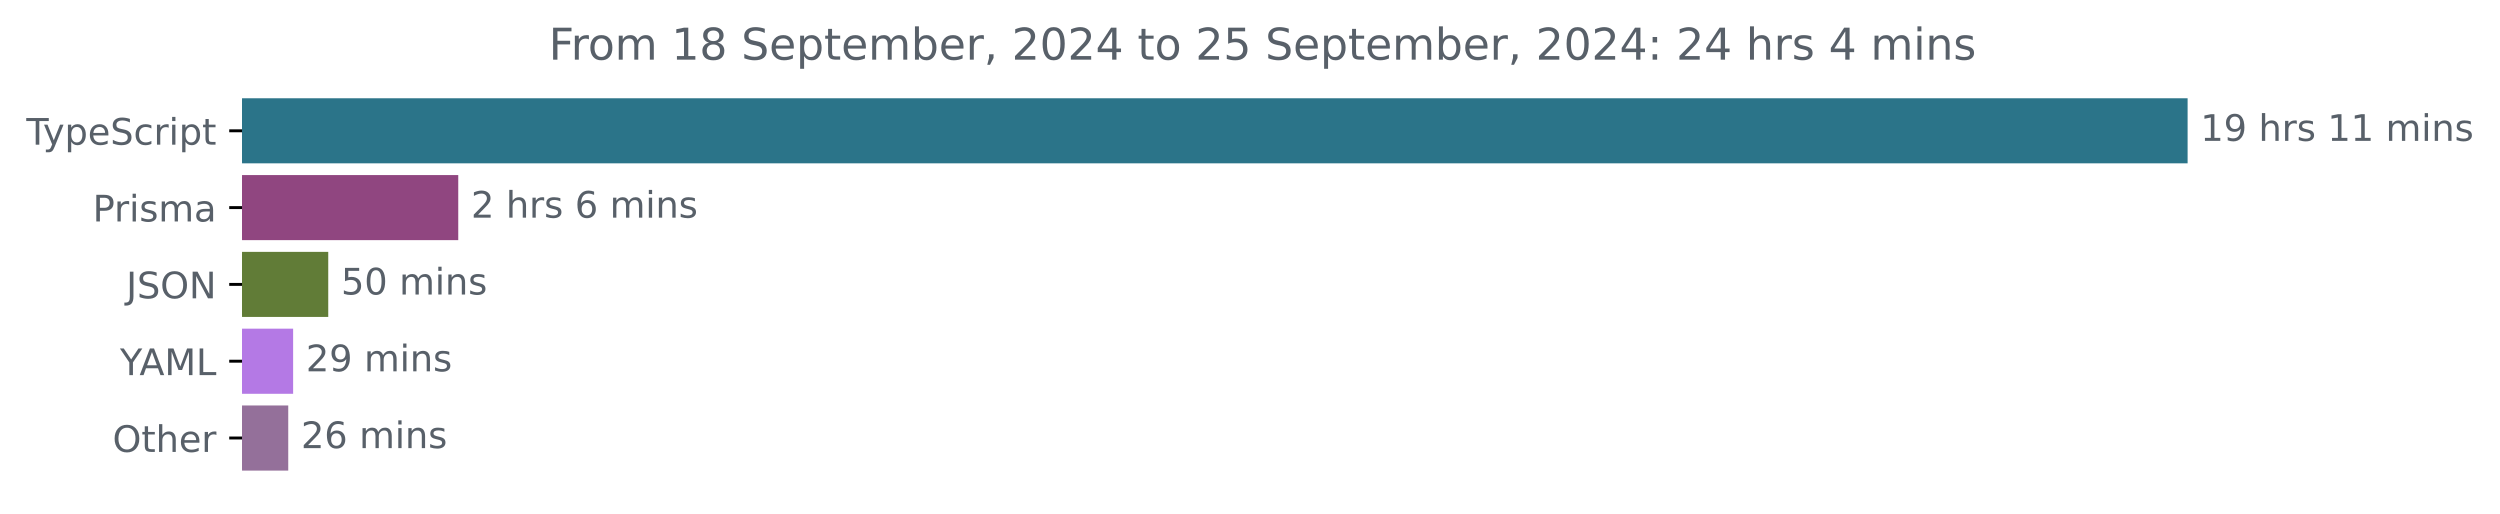
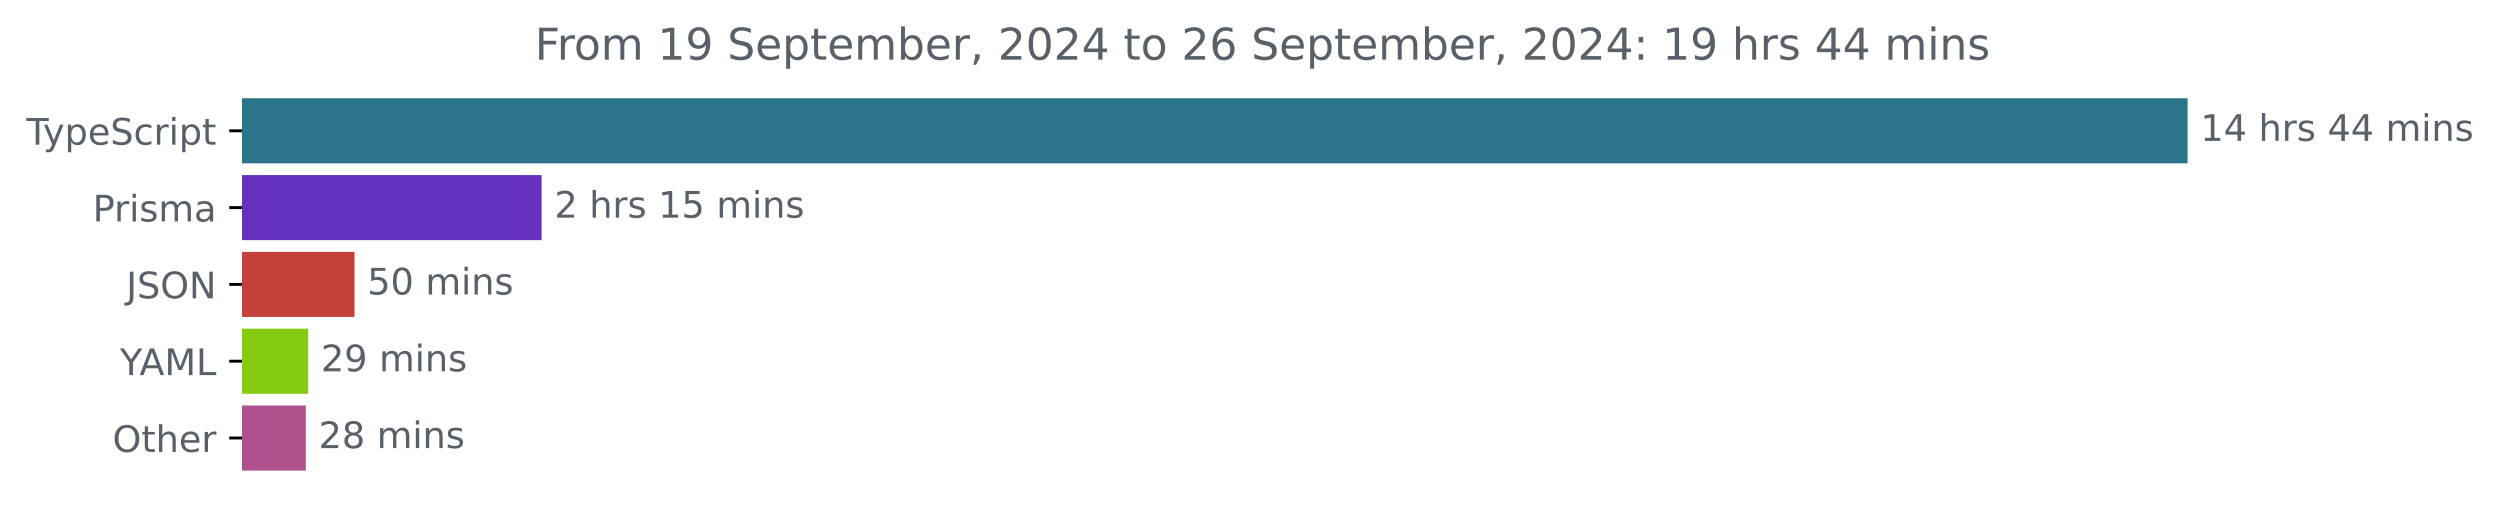
<svg xmlns="http://www.w3.org/2000/svg" xmlns:xlink="http://www.w3.org/1999/xlink" width="683.507pt" height="140.398pt" viewBox="0 0 683.507 140.398" version="1.1">
  <defs>
    <style type="text/css">*{stroke-linejoin: round; stroke-linecap: butt}</style>
  </defs>
  <g id="figure_1">
    <g id="patch_1">
      <path d="M -0 140.398  L 683.507 140.398  L 683.507 0  L -0 0  L -0 140.398  z " style="fill: none" />
    </g>
    <g id="axes_1">
      <g id="patch_2">
-         <path d="M 66.17 27.358  L 597.599 27.358  L 597.599 44.158  L 66.17 44.158  z " clip-path="url(#pb6509873bb)" style="fill: #2b7489; stroke: #2b7489; stroke-linejoin: miter" />
+         <path d="M 66.17 27.358  L 597.599 27.358  L 597.599 44.158  L 66.17 44.158  z " clip-path="url(#p116ffe3d09)" style="fill: #2b7489; stroke: #2b7489; stroke-linejoin: miter" />
      </g>
      <g id="patch_3">
-         <path d="M 66.17 48.358  L 124.788 48.358  L 124.788 65.158  L 66.17 65.158  z " clip-path="url(#pb6509873bb)" style="fill: #904680; stroke: #904680; stroke-linejoin: miter" />
+         <path d="M 66.17 48.358  L 147.578 48.358  L 147.578 65.158  L 66.17 65.158  z " clip-path="url(#p116ffe3d09)" style="fill: #6331bd; stroke: #6331bd; stroke-linejoin: miter" />
      </g>
      <g id="patch_4">
-         <path d="M 66.17 69.358  L 89.244 69.358  L 89.244 86.158  L 66.17 86.158  z " clip-path="url(#pb6509873bb)" style="fill: #617c37; stroke: #617c37; stroke-linejoin: miter" />
+         <path d="M 66.17 69.358  L 96.414 69.358  L 96.414 86.158  L 66.17 86.158  z " clip-path="url(#p116ffe3d09)" style="fill: #c34139; stroke: #c34139; stroke-linejoin: miter" />
      </g>
      <g id="patch_5">
-         <path d="M 66.17 90.358  L 79.641 90.358  L 79.641 107.158  L 66.17 107.158  z " clip-path="url(#pb6509873bb)" style="fill: #b479e5; stroke: #b479e5; stroke-linejoin: miter" />
+         <path d="M 66.17 90.358  L 83.747 90.358  L 83.747 107.158  L 66.17 107.158  z " clip-path="url(#p116ffe3d09)" style="fill: #84cb11; stroke: #84cb11; stroke-linejoin: miter" />
      </g>
      <g id="patch_6">
-         <path d="M 66.17 111.358  L 78.307 111.358  L 78.307 128.158  L 66.17 128.158  z " clip-path="url(#pb6509873bb)" style="fill: #94709a; stroke: #94709a; stroke-linejoin: miter" />
+         <path d="M 66.17 111.358  L 83.107 111.358  L 83.107 128.158  L 66.17 128.158  z " clip-path="url(#p116ffe3d09)" style="fill: #ad528c; stroke: #ad528c; stroke-linejoin: miter" />
      </g>
      <g id="matplotlib.axis_1" />
      <g id="matplotlib.axis_2">
        <g id="ytick_1">
          <g id="line2d_1">
            <defs>
-               <path id="mb62dead3e8" d="M 0 0  L -3.5 0  " style="stroke: #000000; stroke-width: 0.8" />
+               <path id="m2c7e507cd2" d="M 0 0  L -3.5 0  " style="stroke: #000000; stroke-width: 0.8" />
            </defs>
            <g>
-               <use xlink:href="#mb62dead3e8" x="66.17" y="35.758" style="stroke: #000000; stroke-width: 0.8" />
+               <use xlink:href="#m2c7e507cd2" x="66.17" y="35.758" style="stroke: #000000; stroke-width: 0.8" />
            </g>
          </g>
          <g id="text_1">
            <g style="fill: #586069" transform="translate(7.2 39.55734) scale(0.1 -0.1)">
              <defs>
                <path id="DejaVuSans-54" d="M -19 4666  L 3928 4666  L 3928 4134  L 2272 4134  L 2272 0  L 1638 0  L 1638 4134  L -19 4134  L -19 4666  z " transform="scale(0.015625)" />
                <path id="DejaVuSans-79" d="M 2059 -325  Q 1816 -950 1584 -1140  Q 1353 -1331 966 -1331  L 506 -1331  L 506 -850  L 844 -850  Q 1081 -850 1212 -737  Q 1344 -625 1503 -206  L 1606 56  L 191 3500  L 800 3500  L 1894 763  L 2988 3500  L 3597 3500  L 2059 -325  z " transform="scale(0.015625)" />
                <path id="DejaVuSans-70" d="M 1159 525  L 1159 -1331  L 581 -1331  L 581 3500  L 1159 3500  L 1159 2969  Q 1341 3281 1617 3432  Q 1894 3584 2278 3584  Q 2916 3584 3314 3078  Q 3713 2572 3713 1747  Q 3713 922 3314 415  Q 2916 -91 2278 -91  Q 1894 -91 1617 61  Q 1341 213 1159 525  z M 3116 1747  Q 3116 2381 2855 2742  Q 2594 3103 2138 3103  Q 1681 3103 1420 2742  Q 1159 2381 1159 1747  Q 1159 1113 1420 752  Q 1681 391 2138 391  Q 2594 391 2855 752  Q 3116 1113 3116 1747  z " transform="scale(0.015625)" />
                <path id="DejaVuSans-65" d="M 3597 1894  L 3597 1613  L 953 1613  Q 991 1019 1311 708  Q 1631 397 2203 397  Q 2534 397 2845 478  Q 3156 559 3463 722  L 3463 178  Q 3153 47 2828 -22  Q 2503 -91 2169 -91  Q 1331 -91 842 396  Q 353 884 353 1716  Q 353 2575 817 3079  Q 1281 3584 2069 3584  Q 2775 3584 3186 3129  Q 3597 2675 3597 1894  z M 3022 2063  Q 3016 2534 2758 2815  Q 2500 3097 2075 3097  Q 1594 3097 1305 2825  Q 1016 2553 972 2059  L 3022 2063  z " transform="scale(0.015625)" />
                <path id="DejaVuSans-53" d="M 3425 4513  L 3425 3897  Q 3066 4069 2747 4153  Q 2428 4238 2131 4238  Q 1616 4238 1336 4038  Q 1056 3838 1056 3469  Q 1056 3159 1242 3001  Q 1428 2844 1947 2747  L 2328 2669  Q 3034 2534 3370 2195  Q 3706 1856 3706 1288  Q 3706 609 3251 259  Q 2797 -91 1919 -91  Q 1588 -91 1214 -16  Q 841 59 441 206  L 441 856  Q 825 641 1194 531  Q 1563 422 1919 422  Q 2459 422 2753 634  Q 3047 847 3047 1241  Q 3047 1584 2836 1778  Q 2625 1972 2144 2069  L 1759 2144  Q 1053 2284 737 2584  Q 422 2884 422 3419  Q 422 4038 858 4394  Q 1294 4750 2059 4750  Q 2388 4750 2728 4690  Q 3069 4631 3425 4513  z " transform="scale(0.015625)" />
                <path id="DejaVuSans-63" d="M 3122 3366  L 3122 2828  Q 2878 2963 2633 3030  Q 2388 3097 2138 3097  Q 1578 3097 1268 2742  Q 959 2388 959 1747  Q 959 1106 1268 751  Q 1578 397 2138 397  Q 2388 397 2633 464  Q 2878 531 3122 666  L 3122 134  Q 2881 22 2623 -34  Q 2366 -91 2075 -91  Q 1284 -91 818 406  Q 353 903 353 1747  Q 353 2603 823 3093  Q 1294 3584 2113 3584  Q 2378 3584 2631 3529  Q 2884 3475 3122 3366  z " transform="scale(0.015625)" />
                <path id="DejaVuSans-72" d="M 2631 2963  Q 2534 3019 2420 3045  Q 2306 3072 2169 3072  Q 1681 3072 1420 2755  Q 1159 2438 1159 1844  L 1159 0  L 581 0  L 581 3500  L 1159 3500  L 1159 2956  Q 1341 3275 1631 3429  Q 1922 3584 2338 3584  Q 2397 3584 2469 3576  Q 2541 3569 2628 3553  L 2631 2963  z " transform="scale(0.015625)" />
                <path id="DejaVuSans-69" d="M 603 3500  L 1178 3500  L 1178 0  L 603 0  L 603 3500  z M 603 4863  L 1178 4863  L 1178 4134  L 603 4134  L 603 4863  z " transform="scale(0.015625)" />
                <path id="DejaVuSans-74" d="M 1172 4494  L 1172 3500  L 2356 3500  L 2356 3053  L 1172 3053  L 1172 1153  Q 1172 725 1289 603  Q 1406 481 1766 481  L 2356 481  L 2356 0  L 1766 0  Q 1100 0 847 248  Q 594 497 594 1153  L 594 3053  L 172 3053  L 172 3500  L 594 3500  L 594 4494  L 1172 4494  z " transform="scale(0.015625)" />
              </defs>
              <use xlink:href="#DejaVuSans-54" />
              <use xlink:href="#DejaVuSans-79" x="45.459" />
              <use xlink:href="#DejaVuSans-70" x="104.639" />
              <use xlink:href="#DejaVuSans-65" x="168.115" />
              <use xlink:href="#DejaVuSans-53" x="229.639" />
              <use xlink:href="#DejaVuSans-63" x="293.115" />
              <use xlink:href="#DejaVuSans-72" x="348.096" />
              <use xlink:href="#DejaVuSans-69" x="389.209" />
              <use xlink:href="#DejaVuSans-70" x="416.992" />
              <use xlink:href="#DejaVuSans-74" x="480.469" />
            </g>
          </g>
        </g>
        <g id="ytick_2">
          <g id="line2d_2">
            <g>
-               <use xlink:href="#mb62dead3e8" x="66.17" y="56.758" style="stroke: #000000; stroke-width: 0.8" />
+               <use xlink:href="#m2c7e507cd2" x="66.17" y="56.758" style="stroke: #000000; stroke-width: 0.8" />
            </g>
          </g>
          <g id="text_2">
            <g style="fill: #586069" transform="translate(25.34844 60.55734) scale(0.1 -0.1)">
              <defs>
                <path id="DejaVuSans-50" d="M 1259 4147  L 1259 2394  L 2053 2394  Q 2494 2394 2734 2622  Q 2975 2850 2975 3272  Q 2975 3691 2734 3919  Q 2494 4147 2053 4147  L 1259 4147  z M 628 4666  L 2053 4666  Q 2838 4666 3239 4311  Q 3641 3956 3641 3272  Q 3641 2581 3239 2228  Q 2838 1875 2053 1875  L 1259 1875  L 1259 0  L 628 0  L 628 4666  z " transform="scale(0.015625)" />
                <path id="DejaVuSans-73" d="M 2834 3397  L 2834 2853  Q 2591 2978 2328 3040  Q 2066 3103 1784 3103  Q 1356 3103 1142 2972  Q 928 2841 928 2578  Q 928 2378 1081 2264  Q 1234 2150 1697 2047  L 1894 2003  Q 2506 1872 2764 1633  Q 3022 1394 3022 966  Q 3022 478 2636 193  Q 2250 -91 1575 -91  Q 1294 -91 989 -36  Q 684 19 347 128  L 347 722  Q 666 556 975 473  Q 1284 391 1588 391  Q 1994 391 2212 530  Q 2431 669 2431 922  Q 2431 1156 2273 1281  Q 2116 1406 1581 1522  L 1381 1569  Q 847 1681 609 1914  Q 372 2147 372 2553  Q 372 3047 722 3315  Q 1072 3584 1716 3584  Q 2034 3584 2315 3537  Q 2597 3491 2834 3397  z " transform="scale(0.015625)" />
                <path id="DejaVuSans-6d" d="M 3328 2828  Q 3544 3216 3844 3400  Q 4144 3584 4550 3584  Q 5097 3584 5394 3201  Q 5691 2819 5691 2113  L 5691 0  L 5113 0  L 5113 2094  Q 5113 2597 4934 2840  Q 4756 3084 4391 3084  Q 3944 3084 3684 2787  Q 3425 2491 3425 1978  L 3425 0  L 2847 0  L 2847 2094  Q 2847 2600 2669 2842  Q 2491 3084 2119 3084  Q 1678 3084 1418 2786  Q 1159 2488 1159 1978  L 1159 0  L 581 0  L 581 3500  L 1159 3500  L 1159 2956  Q 1356 3278 1631 3431  Q 1906 3584 2284 3584  Q 2666 3584 2933 3390  Q 3200 3197 3328 2828  z " transform="scale(0.015625)" />
                <path id="DejaVuSans-61" d="M 2194 1759  Q 1497 1759 1228 1600  Q 959 1441 959 1056  Q 959 750 1161 570  Q 1363 391 1709 391  Q 2188 391 2477 730  Q 2766 1069 2766 1631  L 2766 1759  L 2194 1759  z M 3341 1997  L 3341 0  L 2766 0  L 2766 531  Q 2569 213 2275 61  Q 1981 -91 1556 -91  Q 1019 -91 701 211  Q 384 513 384 1019  Q 384 1609 779 1909  Q 1175 2209 1959 2209  L 2766 2209  L 2766 2266  Q 2766 2663 2505 2880  Q 2244 3097 1772 3097  Q 1472 3097 1187 3025  Q 903 2953 641 2809  L 641 3341  Q 956 3463 1253 3523  Q 1550 3584 1831 3584  Q 2591 3584 2966 3190  Q 3341 2797 3341 1997  z " transform="scale(0.015625)" />
              </defs>
              <use xlink:href="#DejaVuSans-50" />
              <use xlink:href="#DejaVuSans-72" x="58.553" />
              <use xlink:href="#DejaVuSans-69" x="99.666" />
              <use xlink:href="#DejaVuSans-73" x="127.449" />
              <use xlink:href="#DejaVuSans-6d" x="179.549" />
              <use xlink:href="#DejaVuSans-61" x="276.961" />
            </g>
          </g>
        </g>
        <g id="ytick_3">
          <g id="line2d_3">
            <g>
-               <use xlink:href="#mb62dead3e8" x="66.17" y="77.758" style="stroke: #000000; stroke-width: 0.8" />
+               <use xlink:href="#m2c7e507cd2" x="66.17" y="77.758" style="stroke: #000000; stroke-width: 0.8" />
            </g>
          </g>
          <g id="text_3">
            <g style="fill: #586069" transform="translate(34.51875 81.55734) scale(0.1 -0.1)">
              <defs>
                <path id="DejaVuSans-4a" d="M 628 4666  L 1259 4666  L 1259 325  Q 1259 -519 939 -900  Q 619 -1281 -91 -1281  L -331 -1281  L -331 -750  L -134 -750  Q 284 -750 456 -515  Q 628 -281 628 325  L 628 4666  z " transform="scale(0.015625)" />
                <path id="DejaVuSans-4f" d="M 2522 4238  Q 1834 4238 1429 3725  Q 1025 3213 1025 2328  Q 1025 1447 1429 934  Q 1834 422 2522 422  Q 3209 422 3611 934  Q 4013 1447 4013 2328  Q 4013 3213 3611 3725  Q 3209 4238 2522 4238  z M 2522 4750  Q 3503 4750 4090 4092  Q 4678 3434 4678 2328  Q 4678 1225 4090 567  Q 3503 -91 2522 -91  Q 1538 -91 948 565  Q 359 1222 359 2328  Q 359 3434 948 4092  Q 1538 4750 2522 4750  z " transform="scale(0.015625)" />
                <path id="DejaVuSans-4e" d="M 628 4666  L 1478 4666  L 3547 763  L 3547 4666  L 4159 4666  L 4159 0  L 3309 0  L 1241 3903  L 1241 0  L 628 0  L 628 4666  z " transform="scale(0.015625)" />
              </defs>
              <use xlink:href="#DejaVuSans-4a" />
              <use xlink:href="#DejaVuSans-53" x="29.492" />
              <use xlink:href="#DejaVuSans-4f" x="92.969" />
              <use xlink:href="#DejaVuSans-4e" x="171.68" />
            </g>
          </g>
        </g>
        <g id="ytick_4">
          <g id="line2d_4">
            <g>
-               <use xlink:href="#mb62dead3e8" x="66.17" y="98.758" style="stroke: #000000; stroke-width: 0.8" />
+               <use xlink:href="#m2c7e507cd2" x="66.17" y="98.758" style="stroke: #000000; stroke-width: 0.8" />
            </g>
          </g>
          <g id="text_4">
            <g style="fill: #586069" transform="translate(32.79688 102.5573) scale(0.1 -0.1)">
              <defs>
                <path id="DejaVuSans-59" d="M -13 4666  L 666 4666  L 1959 2747  L 3244 4666  L 3922 4666  L 2272 2222  L 2272 0  L 1638 0  L 1638 2222  L -13 4666  z " transform="scale(0.015625)" />
                <path id="DejaVuSans-41" d="M 2188 4044  L 1331 1722  L 3047 1722  L 2188 4044  z M 1831 4666  L 2547 4666  L 4325 0  L 3669 0  L 3244 1197  L 1141 1197  L 716 0  L 50 0  L 1831 4666  z " transform="scale(0.015625)" />
                <path id="DejaVuSans-4d" d="M 628 4666  L 1569 4666  L 2759 1491  L 3956 4666  L 4897 4666  L 4897 0  L 4281 0  L 4281 4097  L 3078 897  L 2444 897  L 1241 4097  L 1241 0  L 628 0  L 628 4666  z " transform="scale(0.015625)" />
                <path id="DejaVuSans-4c" d="M 628 4666  L 1259 4666  L 1259 531  L 3531 531  L 3531 0  L 628 0  L 628 4666  z " transform="scale(0.015625)" />
              </defs>
              <use xlink:href="#DejaVuSans-59" />
              <use xlink:href="#DejaVuSans-41" x="53.334" />
              <use xlink:href="#DejaVuSans-4d" x="121.742" />
              <use xlink:href="#DejaVuSans-4c" x="208.021" />
            </g>
          </g>
        </g>
        <g id="ytick_5">
          <g id="line2d_5">
            <g>
-               <use xlink:href="#mb62dead3e8" x="66.17" y="119.758" style="stroke: #000000; stroke-width: 0.8" />
+               <use xlink:href="#m2c7e507cd2" x="66.17" y="119.758" style="stroke: #000000; stroke-width: 0.8" />
            </g>
          </g>
          <g id="text_5">
            <g style="fill: #586069" transform="translate(30.77656 123.5573) scale(0.1 -0.1)">
              <defs>
                <path id="DejaVuSans-68" d="M 3513 2113  L 3513 0  L 2938 0  L 2938 2094  Q 2938 2591 2744 2837  Q 2550 3084 2163 3084  Q 1697 3084 1428 2787  Q 1159 2491 1159 1978  L 1159 0  L 581 0  L 581 4863  L 1159 4863  L 1159 2956  Q 1366 3272 1645 3428  Q 1925 3584 2291 3584  Q 2894 3584 3203 3211  Q 3513 2838 3513 2113  z " transform="scale(0.015625)" />
              </defs>
              <use xlink:href="#DejaVuSans-4f" />
              <use xlink:href="#DejaVuSans-74" x="78.711" />
              <use xlink:href="#DejaVuSans-68" x="117.92" />
              <use xlink:href="#DejaVuSans-65" x="181.299" />
              <use xlink:href="#DejaVuSans-72" x="242.822" />
            </g>
          </g>
        </g>
      </g>
      <g id="text_6">
        <g style="fill: #586069" transform="translate(601.5989 38.5175) scale(0.1 -0.1)">
          <defs>
            <path id="DejaVuSans-31" d="M 794 531  L 1825 531  L 1825 4091  L 703 3866  L 703 4441  L 1819 4666  L 2450 4666  L 2450 531  L 3481 531  L 3481 0  L 794 0  L 794 531  z " transform="scale(0.015625)" />
-             <path id="DejaVuSans-39" d="M 703 97  L 703 672  Q 941 559 1184 500  Q 1428 441 1663 441  Q 2288 441 2617 861  Q 2947 1281 2994 2138  Q 2813 1869 2534 1725  Q 2256 1581 1919 1581  Q 1219 1581 811 2004  Q 403 2428 403 3163  Q 403 3881 828 4315  Q 1253 4750 1959 4750  Q 2769 4750 3195 4129  Q 3622 3509 3622 2328  Q 3622 1225 3098 567  Q 2575 -91 1691 -91  Q 1453 -91 1209 -44  Q 966 3 703 97  z M 1959 2075  Q 2384 2075 2632 2365  Q 2881 2656 2881 3163  Q 2881 3666 2632 3958  Q 2384 4250 1959 4250  Q 1534 4250 1286 3958  Q 1038 3666 1038 3163  Q 1038 2656 1286 2365  Q 1534 2075 1959 2075  z " transform="scale(0.015625)" />
+             <path id="DejaVuSans-34" d="M 2419 4116  L 825 1625  L 2419 1625  L 2419 4116  z M 2253 4666  L 3047 4666  L 3047 1625  L 3713 1625  L 3713 1100  L 3047 1100  L 3047 0  L 2419 0  L 2419 1100  L 313 1100  L 313 1709  L 2253 4666  z " transform="scale(0.015625)" />
            <path id="DejaVuSans-20" transform="scale(0.015625)" />
            <path id="DejaVuSans-6e" d="M 3513 2113  L 3513 0  L 2938 0  L 2938 2094  Q 2938 2591 2744 2837  Q 2550 3084 2163 3084  Q 1697 3084 1428 2787  Q 1159 2491 1159 1978  L 1159 0  L 581 0  L 581 3500  L 1159 3500  L 1159 2956  Q 1366 3272 1645 3428  Q 1925 3584 2291 3584  Q 2894 3584 3203 3211  Q 3513 2838 3513 2113  z " transform="scale(0.015625)" />
          </defs>
          <use xlink:href="#DejaVuSans-31" />
-           <use xlink:href="#DejaVuSans-39" x="63.623" />
+           <use xlink:href="#DejaVuSans-34" x="63.623" />
          <use xlink:href="#DejaVuSans-20" x="127.246" />
          <use xlink:href="#DejaVuSans-68" x="159.033" />
          <use xlink:href="#DejaVuSans-72" x="222.412" />
          <use xlink:href="#DejaVuSans-73" x="263.525" />
          <use xlink:href="#DejaVuSans-20" x="315.625" />
-           <use xlink:href="#DejaVuSans-31" x="347.412" />
-           <use xlink:href="#DejaVuSans-31" x="411.035" />
+           <use xlink:href="#DejaVuSans-34" x="347.412" />
+           <use xlink:href="#DejaVuSans-34" x="411.035" />
          <use xlink:href="#DejaVuSans-20" x="474.658" />
          <use xlink:href="#DejaVuSans-6d" x="506.445" />
          <use xlink:href="#DejaVuSans-69" x="603.857" />
          <use xlink:href="#DejaVuSans-6e" x="631.641" />
          <use xlink:href="#DejaVuSans-73" x="695.02" />
        </g>
      </g>
      <g id="text_7">
-         <g style="fill: #586069" transform="translate(128.7882 59.5175) scale(0.1 -0.1)">
+         <g style="fill: #586069" transform="translate(151.5782 59.5175) scale(0.1 -0.1)">
          <defs>
            <path id="DejaVuSans-32" d="M 1228 531  L 3431 531  L 3431 0  L 469 0  L 469 531  Q 828 903 1448 1529  Q 2069 2156 2228 2338  Q 2531 2678 2651 2914  Q 2772 3150 2772 3378  Q 2772 3750 2511 3984  Q 2250 4219 1831 4219  Q 1534 4219 1204 4116  Q 875 4013 500 3803  L 500 4441  Q 881 4594 1212 4672  Q 1544 4750 1819 4750  Q 2544 4750 2975 4387  Q 3406 4025 3406 3419  Q 3406 3131 3298 2873  Q 3191 2616 2906 2266  Q 2828 2175 2409 1742  Q 1991 1309 1228 531  z " transform="scale(0.015625)" />
-             <path id="DejaVuSans-36" d="M 2113 2584  Q 1688 2584 1439 2293  Q 1191 2003 1191 1497  Q 1191 994 1439 701  Q 1688 409 2113 409  Q 2538 409 2786 701  Q 3034 994 3034 1497  Q 3034 2003 2786 2293  Q 2538 2584 2113 2584  z M 3366 4563  L 3366 3988  Q 3128 4100 2886 4159  Q 2644 4219 2406 4219  Q 1781 4219 1451 3797  Q 1122 3375 1075 2522  Q 1259 2794 1537 2939  Q 1816 3084 2150 3084  Q 2853 3084 3261 2657  Q 3669 2231 3669 1497  Q 3669 778 3244 343  Q 2819 -91 2113 -91  Q 1303 -91 875 529  Q 447 1150 447 2328  Q 447 3434 972 4092  Q 1497 4750 2381 4750  Q 2619 4750 2861 4703  Q 3103 4656 3366 4563  z " transform="scale(0.015625)" />
+             <path id="DejaVuSans-35" d="M 691 4666  L 3169 4666  L 3169 4134  L 1269 4134  L 1269 2991  Q 1406 3038 1543 3061  Q 1681 3084 1819 3084  Q 2600 3084 3056 2656  Q 3513 2228 3513 1497  Q 3513 744 3044 326  Q 2575 -91 1722 -91  Q 1428 -91 1123 -41  Q 819 9 494 109  L 494 744  Q 775 591 1075 516  Q 1375 441 1709 441  Q 2250 441 2565 725  Q 2881 1009 2881 1497  Q 2881 1984 2565 2268  Q 2250 2553 1709 2553  Q 1456 2553 1204 2497  Q 953 2441 691 2322  L 691 4666  z " transform="scale(0.015625)" />
          </defs>
          <use xlink:href="#DejaVuSans-32" />
          <use xlink:href="#DejaVuSans-20" x="63.623" />
          <use xlink:href="#DejaVuSans-68" x="95.41" />
          <use xlink:href="#DejaVuSans-72" x="158.789" />
          <use xlink:href="#DejaVuSans-73" x="199.902" />
          <use xlink:href="#DejaVuSans-20" x="252.002" />
-           <use xlink:href="#DejaVuSans-36" x="283.789" />
-           <use xlink:href="#DejaVuSans-20" x="347.412" />
-           <use xlink:href="#DejaVuSans-6d" x="379.199" />
-           <use xlink:href="#DejaVuSans-69" x="476.611" />
-           <use xlink:href="#DejaVuSans-6e" x="504.395" />
-           <use xlink:href="#DejaVuSans-73" x="567.773" />
+           <use xlink:href="#DejaVuSans-31" x="283.789" />
+           <use xlink:href="#DejaVuSans-35" x="347.412" />
+           <use xlink:href="#DejaVuSans-20" x="411.035" />
+           <use xlink:href="#DejaVuSans-6d" x="442.822" />
+           <use xlink:href="#DejaVuSans-69" x="540.234" />
+           <use xlink:href="#DejaVuSans-6e" x="568.018" />
+           <use xlink:href="#DejaVuSans-73" x="631.396" />
        </g>
      </g>
      <g id="text_8">
-         <g style="fill: #586069" transform="translate(93.24401 80.5175) scale(0.1 -0.1)">
-           <defs>
-             <path id="DejaVuSans-35" d="M 691 4666  L 3169 4666  L 3169 4134  L 1269 4134  L 1269 2991  Q 1406 3038 1543 3061  Q 1681 3084 1819 3084  Q 2600 3084 3056 2656  Q 3513 2228 3513 1497  Q 3513 744 3044 326  Q 2575 -91 1722 -91  Q 1428 -91 1123 -41  Q 819 9 494 109  L 494 744  Q 775 591 1075 516  Q 1375 441 1709 441  Q 2250 441 2565 725  Q 2881 1009 2881 1497  Q 2881 1984 2565 2268  Q 2250 2553 1709 2553  Q 1456 2553 1204 2497  Q 953 2441 691 2322  L 691 4666  z " transform="scale(0.015625)" />
+         <g style="fill: #586069" transform="translate(100.4136 80.5175) scale(0.1 -0.1)">
+           <defs>
            <path id="DejaVuSans-30" d="M 2034 4250  Q 1547 4250 1301 3770  Q 1056 3291 1056 2328  Q 1056 1369 1301 889  Q 1547 409 2034 409  Q 2525 409 2770 889  Q 3016 1369 3016 2328  Q 3016 3291 2770 3770  Q 2525 4250 2034 4250  z M 2034 4750  Q 2819 4750 3233 4129  Q 3647 3509 3647 2328  Q 3647 1150 3233 529  Q 2819 -91 2034 -91  Q 1250 -91 836 529  Q 422 1150 422 2328  Q 422 3509 836 4129  Q 1250 4750 2034 4750  z " transform="scale(0.015625)" />
          </defs>
          <use xlink:href="#DejaVuSans-35" />
          <use xlink:href="#DejaVuSans-30" x="63.623" />
          <use xlink:href="#DejaVuSans-20" x="127.246" />
          <use xlink:href="#DejaVuSans-6d" x="159.033" />
          <use xlink:href="#DejaVuSans-69" x="256.445" />
          <use xlink:href="#DejaVuSans-6e" x="284.229" />
          <use xlink:href="#DejaVuSans-73" x="347.607" />
        </g>
      </g>
      <g id="text_9">
-         <g style="fill: #586069" transform="translate(83.64108 101.5175) scale(0.1 -0.1)">
+         <g style="fill: #586069" transform="translate(87.74702 101.5175) scale(0.1 -0.1)">
+           <defs>
+             <path id="DejaVuSans-39" d="M 703 97  L 703 672  Q 941 559 1184 500  Q 1428 441 1663 441  Q 2288 441 2617 861  Q 2947 1281 2994 2138  Q 2813 1869 2534 1725  Q 2256 1581 1919 1581  Q 1219 1581 811 2004  Q 403 2428 403 3163  Q 403 3881 828 4315  Q 1253 4750 1959 4750  Q 2769 4750 3195 4129  Q 3622 3509 3622 2328  Q 3622 1225 3098 567  Q 2575 -91 1691 -91  Q 1453 -91 1209 -44  Q 966 3 703 97  z M 1959 2075  Q 2384 2075 2632 2365  Q 2881 2656 2881 3163  Q 2881 3666 2632 3958  Q 2384 4250 1959 4250  Q 1534 4250 1286 3958  Q 1038 3666 1038 3163  Q 1038 2656 1286 2365  Q 1534 2075 1959 2075  z " transform="scale(0.015625)" />
+           </defs>
          <use xlink:href="#DejaVuSans-32" />
          <use xlink:href="#DejaVuSans-39" x="63.623" />
          <use xlink:href="#DejaVuSans-20" x="127.246" />
          <use xlink:href="#DejaVuSans-6d" x="159.033" />
          <use xlink:href="#DejaVuSans-69" x="256.445" />
          <use xlink:href="#DejaVuSans-6e" x="284.229" />
          <use xlink:href="#DejaVuSans-73" x="347.607" />
        </g>
      </g>
      <g id="text_10">
-         <g style="fill: #586069" transform="translate(82.30734 122.5175) scale(0.1 -0.1)">
+         <g style="fill: #586069" transform="translate(87.10657 122.5175) scale(0.1 -0.1)">
+           <defs>
+             <path id="DejaVuSans-38" d="M 2034 2216  Q 1584 2216 1326 1975  Q 1069 1734 1069 1313  Q 1069 891 1326 650  Q 1584 409 2034 409  Q 2484 409 2743 651  Q 3003 894 3003 1313  Q 3003 1734 2745 1975  Q 2488 2216 2034 2216  z M 1403 2484  Q 997 2584 770 2862  Q 544 3141 544 3541  Q 544 4100 942 4425  Q 1341 4750 2034 4750  Q 2731 4750 3128 4425  Q 3525 4100 3525 3541  Q 3525 3141 3298 2862  Q 3072 2584 2669 2484  Q 3125 2378 3379 2068  Q 3634 1759 3634 1313  Q 3634 634 3220 271  Q 2806 -91 2034 -91  Q 1263 -91 848 271  Q 434 634 434 1313  Q 434 1759 690 2068  Q 947 2378 1403 2484  z M 1172 3481  Q 1172 3119 1398 2916  Q 1625 2713 2034 2713  Q 2441 2713 2670 2916  Q 2900 3119 2900 3481  Q 2900 3844 2670 4047  Q 2441 4250 2034 4250  Q 1625 4250 1398 4047  Q 1172 3844 1172 3481  z " transform="scale(0.015625)" />
+           </defs>
          <use xlink:href="#DejaVuSans-32" />
-           <use xlink:href="#DejaVuSans-36" x="63.623" />
+           <use xlink:href="#DejaVuSans-38" x="63.623" />
          <use xlink:href="#DejaVuSans-20" x="127.246" />
          <use xlink:href="#DejaVuSans-6d" x="159.033" />
          <use xlink:href="#DejaVuSans-69" x="256.445" />
          <use xlink:href="#DejaVuSans-6e" x="284.229" />
          <use xlink:href="#DejaVuSans-73" x="347.607" />
        </g>
      </g>
      <g id="text_11">
-         <g style="fill: #586069" transform="translate(150.0447 16.31812) scale(0.12 -0.12)">
+         <g style="fill: #586069" transform="translate(146.2272 16.31812) scale(0.12 -0.12)">
          <defs>
            <path id="DejaVuSans-46" d="M 628 4666  L 3309 4666  L 3309 4134  L 1259 4134  L 1259 2759  L 3109 2759  L 3109 2228  L 1259 2228  L 1259 0  L 628 0  L 628 4666  z " transform="scale(0.015625)" />
            <path id="DejaVuSans-6f" d="M 1959 3097  Q 1497 3097 1228 2736  Q 959 2375 959 1747  Q 959 1119 1226 758  Q 1494 397 1959 397  Q 2419 397 2687 759  Q 2956 1122 2956 1747  Q 2956 2369 2687 2733  Q 2419 3097 1959 3097  z M 1959 3584  Q 2709 3584 3137 3096  Q 3566 2609 3566 1747  Q 3566 888 3137 398  Q 2709 -91 1959 -91  Q 1206 -91 779 398  Q 353 888 353 1747  Q 353 2609 779 3096  Q 1206 3584 1959 3584  z " transform="scale(0.015625)" />
-             <path id="DejaVuSans-38" d="M 2034 2216  Q 1584 2216 1326 1975  Q 1069 1734 1069 1313  Q 1069 891 1326 650  Q 1584 409 2034 409  Q 2484 409 2743 651  Q 3003 894 3003 1313  Q 3003 1734 2745 1975  Q 2488 2216 2034 2216  z M 1403 2484  Q 997 2584 770 2862  Q 544 3141 544 3541  Q 544 4100 942 4425  Q 1341 4750 2034 4750  Q 2731 4750 3128 4425  Q 3525 4100 3525 3541  Q 3525 3141 3298 2862  Q 3072 2584 2669 2484  Q 3125 2378 3379 2068  Q 3634 1759 3634 1313  Q 3634 634 3220 271  Q 2806 -91 2034 -91  Q 1263 -91 848 271  Q 434 634 434 1313  Q 434 1759 690 2068  Q 947 2378 1403 2484  z M 1172 3481  Q 1172 3119 1398 2916  Q 1625 2713 2034 2713  Q 2441 2713 2670 2916  Q 2900 3119 2900 3481  Q 2900 3844 2670 4047  Q 2441 4250 2034 4250  Q 1625 4250 1398 4047  Q 1172 3844 1172 3481  z " transform="scale(0.015625)" />
            <path id="DejaVuSans-62" d="M 3116 1747  Q 3116 2381 2855 2742  Q 2594 3103 2138 3103  Q 1681 3103 1420 2742  Q 1159 2381 1159 1747  Q 1159 1113 1420 752  Q 1681 391 2138 391  Q 2594 391 2855 752  Q 3116 1113 3116 1747  z M 1159 2969  Q 1341 3281 1617 3432  Q 1894 3584 2278 3584  Q 2916 3584 3314 3078  Q 3713 2572 3713 1747  Q 3713 922 3314 415  Q 2916 -91 2278 -91  Q 1894 -91 1617 61  Q 1341 213 1159 525  L 1159 0  L 581 0  L 581 4863  L 1159 4863  L 1159 2969  z " transform="scale(0.015625)" />
            <path id="DejaVuSans-2c" d="M 750 794  L 1409 794  L 1409 256  L 897 -744  L 494 -744  L 750 256  L 750 794  z " transform="scale(0.015625)" />
-             <path id="DejaVuSans-34" d="M 2419 4116  L 825 1625  L 2419 1625  L 2419 4116  z M 2253 4666  L 3047 4666  L 3047 1625  L 3713 1625  L 3713 1100  L 3047 1100  L 3047 0  L 2419 0  L 2419 1100  L 313 1100  L 313 1709  L 2253 4666  z " transform="scale(0.015625)" />
+             <path id="DejaVuSans-36" d="M 2113 2584  Q 1688 2584 1439 2293  Q 1191 2003 1191 1497  Q 1191 994 1439 701  Q 1688 409 2113 409  Q 2538 409 2786 701  Q 3034 994 3034 1497  Q 3034 2003 2786 2293  Q 2538 2584 2113 2584  z M 3366 4563  L 3366 3988  Q 3128 4100 2886 4159  Q 2644 4219 2406 4219  Q 1781 4219 1451 3797  Q 1122 3375 1075 2522  Q 1259 2794 1537 2939  Q 1816 3084 2150 3084  Q 2853 3084 3261 2657  Q 3669 2231 3669 1497  Q 3669 778 3244 343  Q 2819 -91 2113 -91  Q 1303 -91 875 529  Q 447 1150 447 2328  Q 447 3434 972 4092  Q 1497 4750 2381 4750  Q 2619 4750 2861 4703  Q 3103 4656 3366 4563  z " transform="scale(0.015625)" />
            <path id="DejaVuSans-3a" d="M 750 794  L 1409 794  L 1409 0  L 750 0  L 750 794  z M 750 3309  L 1409 3309  L 1409 2516  L 750 2516  L 750 3309  z " transform="scale(0.015625)" />
          </defs>
          <use xlink:href="#DejaVuSans-46" />
          <use xlink:href="#DejaVuSans-72" x="50.27" />
          <use xlink:href="#DejaVuSans-6f" x="89.133" />
          <use xlink:href="#DejaVuSans-6d" x="150.314" />
          <use xlink:href="#DejaVuSans-20" x="247.727" />
          <use xlink:href="#DejaVuSans-31" x="279.514" />
-           <use xlink:href="#DejaVuSans-38" x="343.137" />
+           <use xlink:href="#DejaVuSans-39" x="343.137" />
          <use xlink:href="#DejaVuSans-20" x="406.76" />
          <use xlink:href="#DejaVuSans-53" x="438.547" />
          <use xlink:href="#DejaVuSans-65" x="502.023" />
          <use xlink:href="#DejaVuSans-70" x="563.547" />
          <use xlink:href="#DejaVuSans-74" x="627.023" />
          <use xlink:href="#DejaVuSans-65" x="666.232" />
          <use xlink:href="#DejaVuSans-6d" x="727.756" />
          <use xlink:href="#DejaVuSans-62" x="825.168" />
          <use xlink:href="#DejaVuSans-65" x="888.645" />
          <use xlink:href="#DejaVuSans-72" x="950.168" />
          <use xlink:href="#DejaVuSans-2c" x="991.281" />
          <use xlink:href="#DejaVuSans-20" x="1023.068" />
          <use xlink:href="#DejaVuSans-32" x="1054.855" />
          <use xlink:href="#DejaVuSans-30" x="1118.479" />
          <use xlink:href="#DejaVuSans-32" x="1182.102" />
          <use xlink:href="#DejaVuSans-34" x="1245.725" />
          <use xlink:href="#DejaVuSans-20" x="1309.348" />
          <use xlink:href="#DejaVuSans-74" x="1341.135" />
          <use xlink:href="#DejaVuSans-6f" x="1380.344" />
          <use xlink:href="#DejaVuSans-20" x="1441.525" />
          <use xlink:href="#DejaVuSans-32" x="1473.312" />
-           <use xlink:href="#DejaVuSans-35" x="1536.936" />
+           <use xlink:href="#DejaVuSans-36" x="1536.936" />
          <use xlink:href="#DejaVuSans-20" x="1600.559" />
          <use xlink:href="#DejaVuSans-53" x="1632.346" />
          <use xlink:href="#DejaVuSans-65" x="1695.822" />
          <use xlink:href="#DejaVuSans-70" x="1757.346" />
          <use xlink:href="#DejaVuSans-74" x="1820.822" />
          <use xlink:href="#DejaVuSans-65" x="1860.031" />
          <use xlink:href="#DejaVuSans-6d" x="1921.555" />
          <use xlink:href="#DejaVuSans-62" x="2018.967" />
          <use xlink:href="#DejaVuSans-65" x="2082.443" />
          <use xlink:href="#DejaVuSans-72" x="2143.967" />
          <use xlink:href="#DejaVuSans-2c" x="2185.08" />
          <use xlink:href="#DejaVuSans-20" x="2216.867" />
          <use xlink:href="#DejaVuSans-32" x="2248.654" />
          <use xlink:href="#DejaVuSans-30" x="2312.277" />
          <use xlink:href="#DejaVuSans-32" x="2375.9" />
          <use xlink:href="#DejaVuSans-34" x="2439.523" />
          <use xlink:href="#DejaVuSans-3a" x="2503.146" />
          <use xlink:href="#DejaVuSans-20" x="2536.838" />
-           <use xlink:href="#DejaVuSans-32" x="2568.625" />
-           <use xlink:href="#DejaVuSans-34" x="2632.248" />
+           <use xlink:href="#DejaVuSans-31" x="2568.625" />
+           <use xlink:href="#DejaVuSans-39" x="2632.248" />
          <use xlink:href="#DejaVuSans-20" x="2695.871" />
          <use xlink:href="#DejaVuSans-68" x="2727.658" />
          <use xlink:href="#DejaVuSans-72" x="2791.037" />
          <use xlink:href="#DejaVuSans-73" x="2832.15" />
          <use xlink:href="#DejaVuSans-20" x="2884.25" />
          <use xlink:href="#DejaVuSans-34" x="2916.037" />
-           <use xlink:href="#DejaVuSans-20" x="2979.66" />
-           <use xlink:href="#DejaVuSans-6d" x="3011.447" />
-           <use xlink:href="#DejaVuSans-69" x="3108.859" />
-           <use xlink:href="#DejaVuSans-6e" x="3136.643" />
-           <use xlink:href="#DejaVuSans-73" x="3200.021" />
+           <use xlink:href="#DejaVuSans-34" x="2979.66" />
+           <use xlink:href="#DejaVuSans-20" x="3043.283" />
+           <use xlink:href="#DejaVuSans-6d" x="3075.07" />
+           <use xlink:href="#DejaVuSans-69" x="3172.482" />
+           <use xlink:href="#DejaVuSans-6e" x="3200.266" />
+           <use xlink:href="#DejaVuSans-73" x="3263.645" />
        </g>
      </g>
    </g>
  </g>
  <defs>
-     <clipPath id="pb6509873bb">
+     <clipPath id="p116ffe3d09">
      <rect x="66.17" y="22.318" width="558" height="110.88" />
    </clipPath>
  </defs>
</svg>
